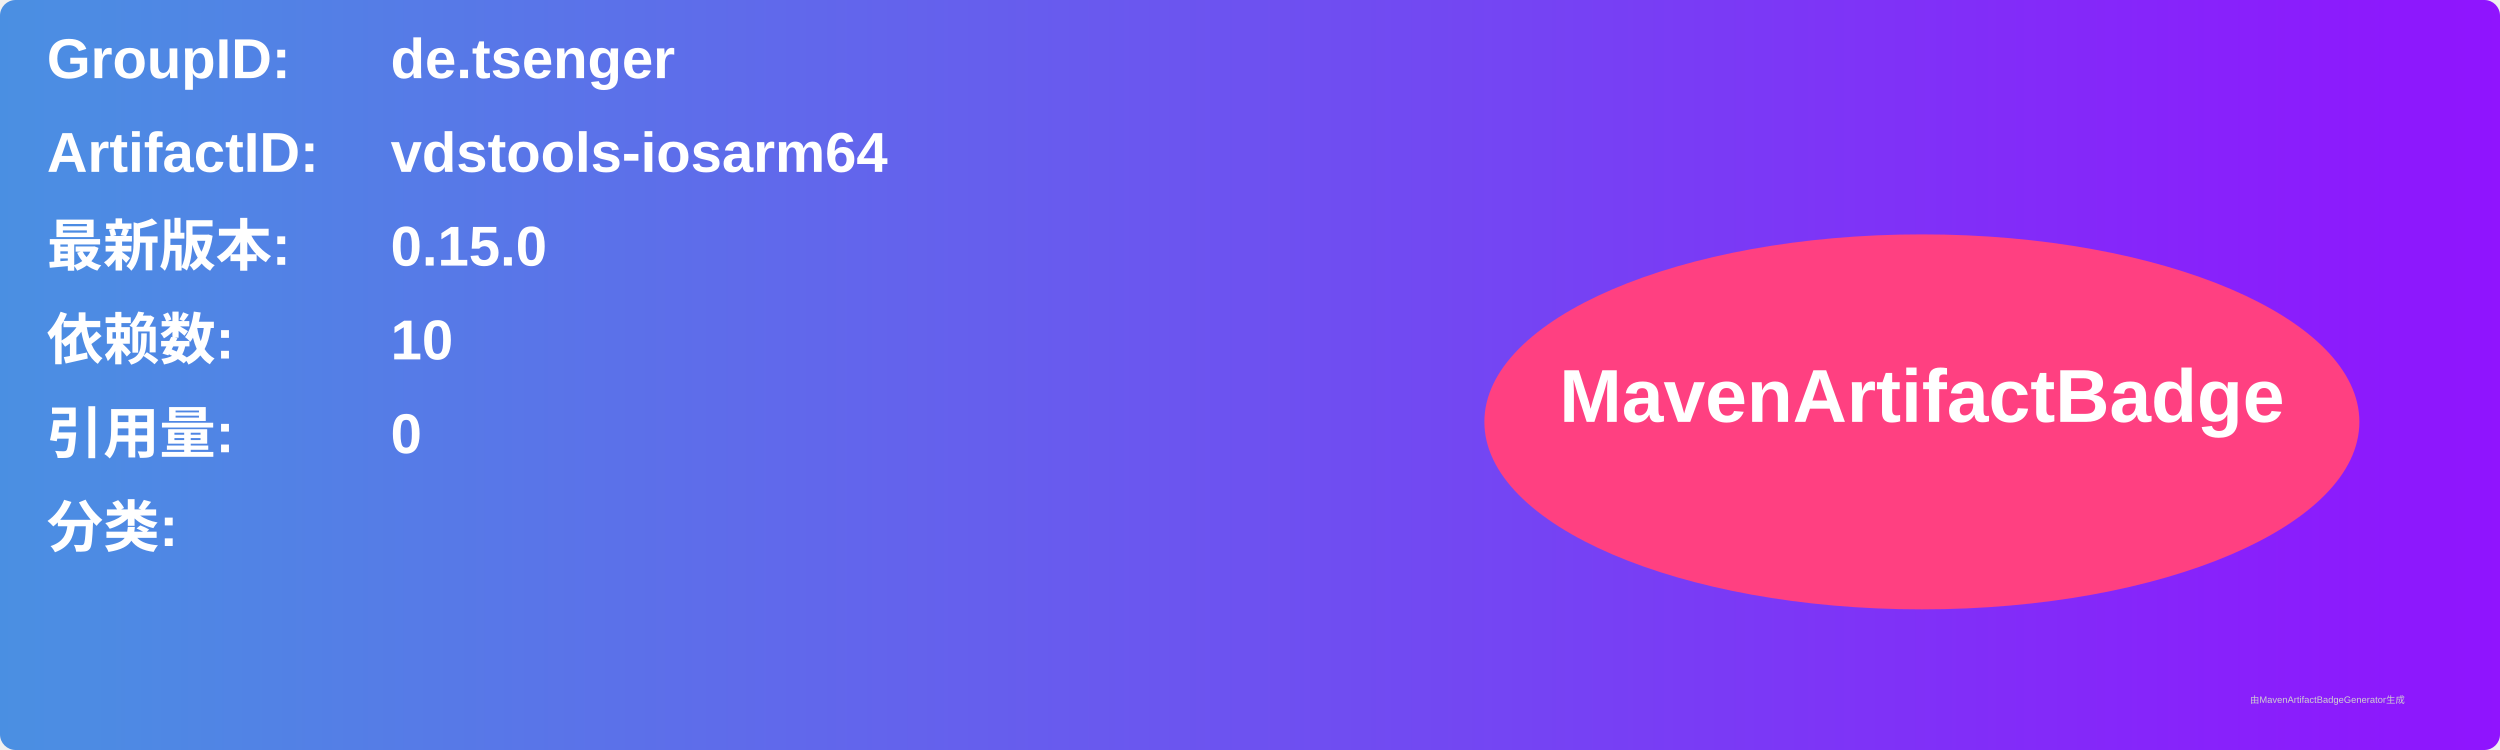
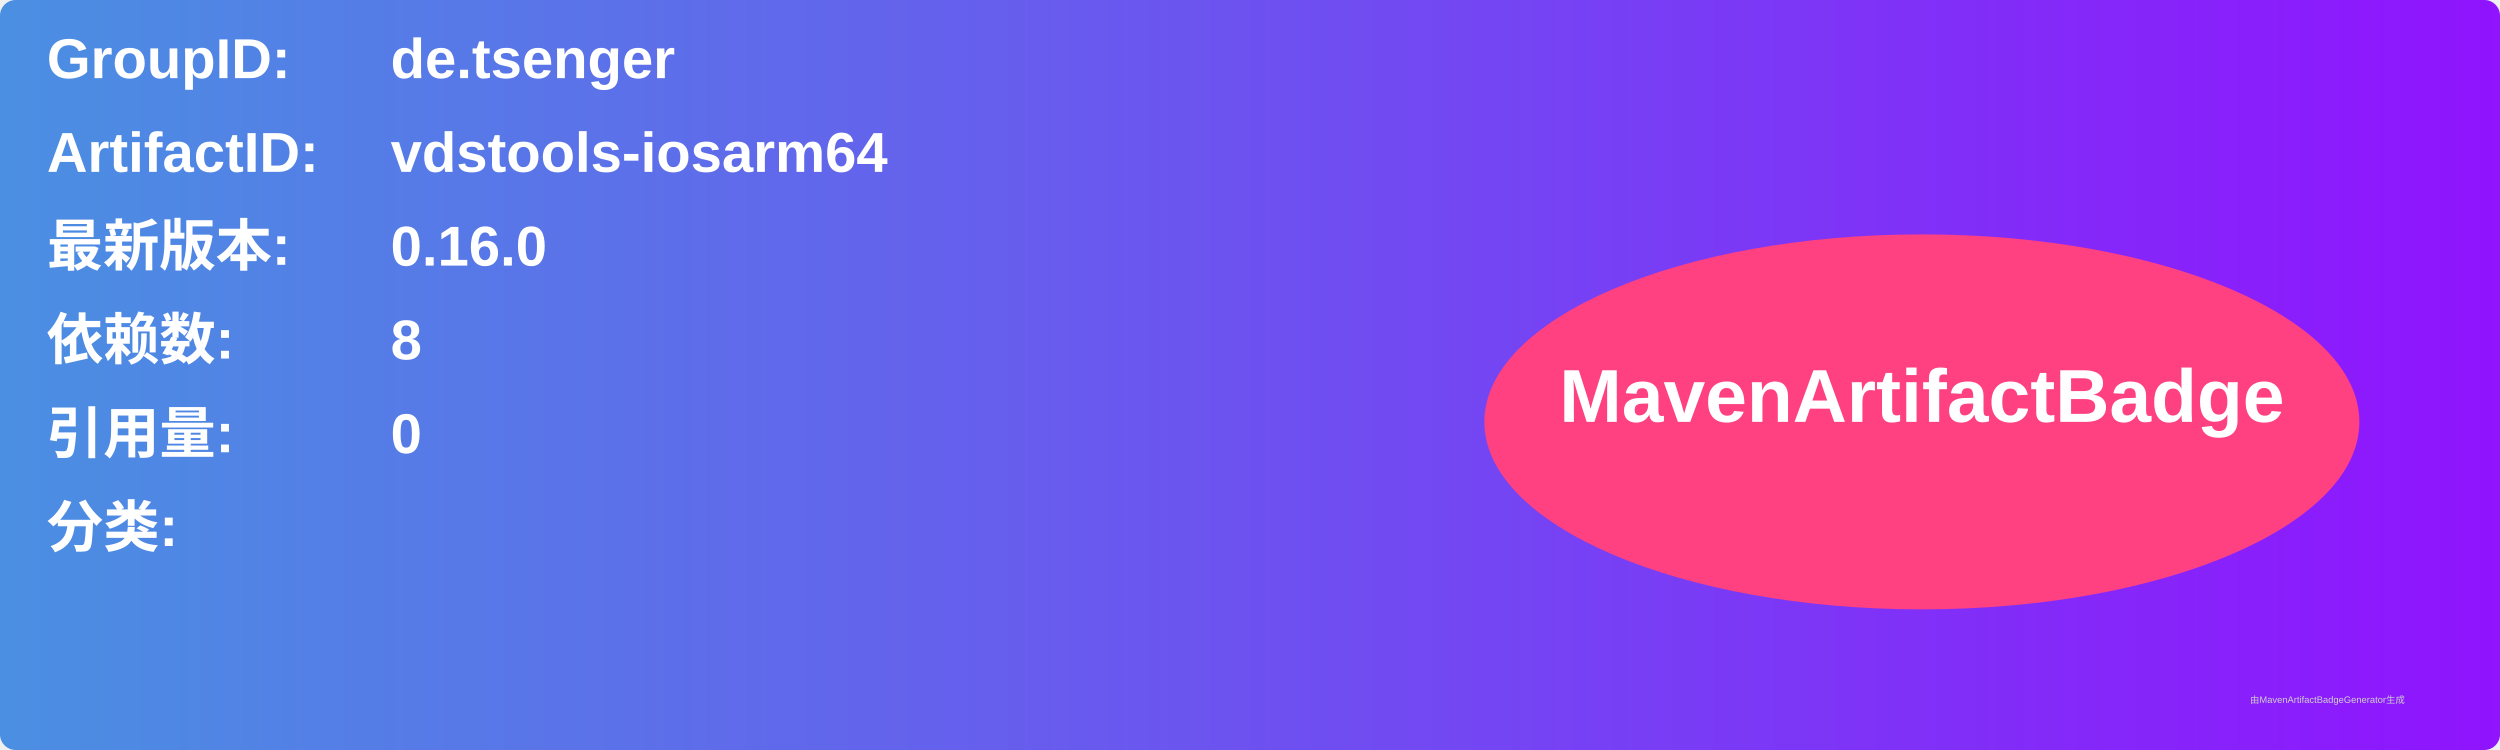
<svg xmlns="http://www.w3.org/2000/svg" width="800" height="240" viewBox="0 0 800 240">
  <linearGradient id="grad" x1="0%" y1="0%" x2="100%" y2="0%">
    <stop offset="0%" stop-color="#4a90e2" />
    <stop offset="100%" stop-color="#9013fe" />
  </linearGradient>
  <rect width="100%" height="100%" rx="5" ry="5" fill="url(#grad)" />
  <g transform="translate(15, 15)">
    <text x="0" y="10" font-family="Arial" font-size="18" fill="white" font-weight="bold" width="260">GroupID:</text>
    <text x="110" y="10" font-family="Arial" font-size="18" fill="white" font-weight="bold" width="460">de.tsenger</text>
    <text x="0" y="40" font-family="Arial" font-size="18" fill="white" font-weight="bold" width="260">ArtifactID:</text>
    <text x="110" y="40" font-family="Arial" font-size="18" fill="white" font-weight="bold" width="460">vdstools-iosarm64</text>
    <text x="0" y="70" font-family="Arial" font-size="18" fill="white" font-weight="bold">最新版本:</text>
    <text x="110" y="70" font-family="Arial" font-size="18" fill="white" font-weight="bold">
-       <tspan font-weight="bold">0.15.0</tspan>
+       <tspan font-weight="bold">0.16.0</tspan>
    </text>
    <text x="0" y="100" font-family="Arial" font-size="18" fill="white" font-weight="bold">依赖数: </text>
    <text x="110" y="100" font-family="Arial" font-size="18" fill="white">
-       <tspan font-weight="bold">10</tspan>
+       <tspan font-weight="bold">8</tspan>
    </text>
    <text x="0" y="130" font-family="Arial" font-size="18" fill="white" font-weight="bold">引用量: </text>
    <text x="110" y="130" font-family="Arial" font-size="18" fill="white">
      <tspan font-weight="bold">0</tspan>
    </text>
    <text x="0" y="160" font-family="Arial" font-size="18" fill="white" font-weight="bold">分类:</text>
    <text x="10" y="190" font-family="Arial" font-size="10" fill="white">
      <tspan font-weight="bold" />
    </text>
    <ellipse cx="600" cy="120" rx="140" ry="60" fill="#ff4081" />
    <text x="600" y="120" text-anchor="middle" font-family="Arial" font-size="24" fill="white" font-weight="bold">MavenArtifactBadge</text>
  </g>
  <text x="720" y="225" font-family="Arial" font-size="3" fill="#d0d0d0">由MavenArtifactBadgeGenerator生成</text>
</svg>
